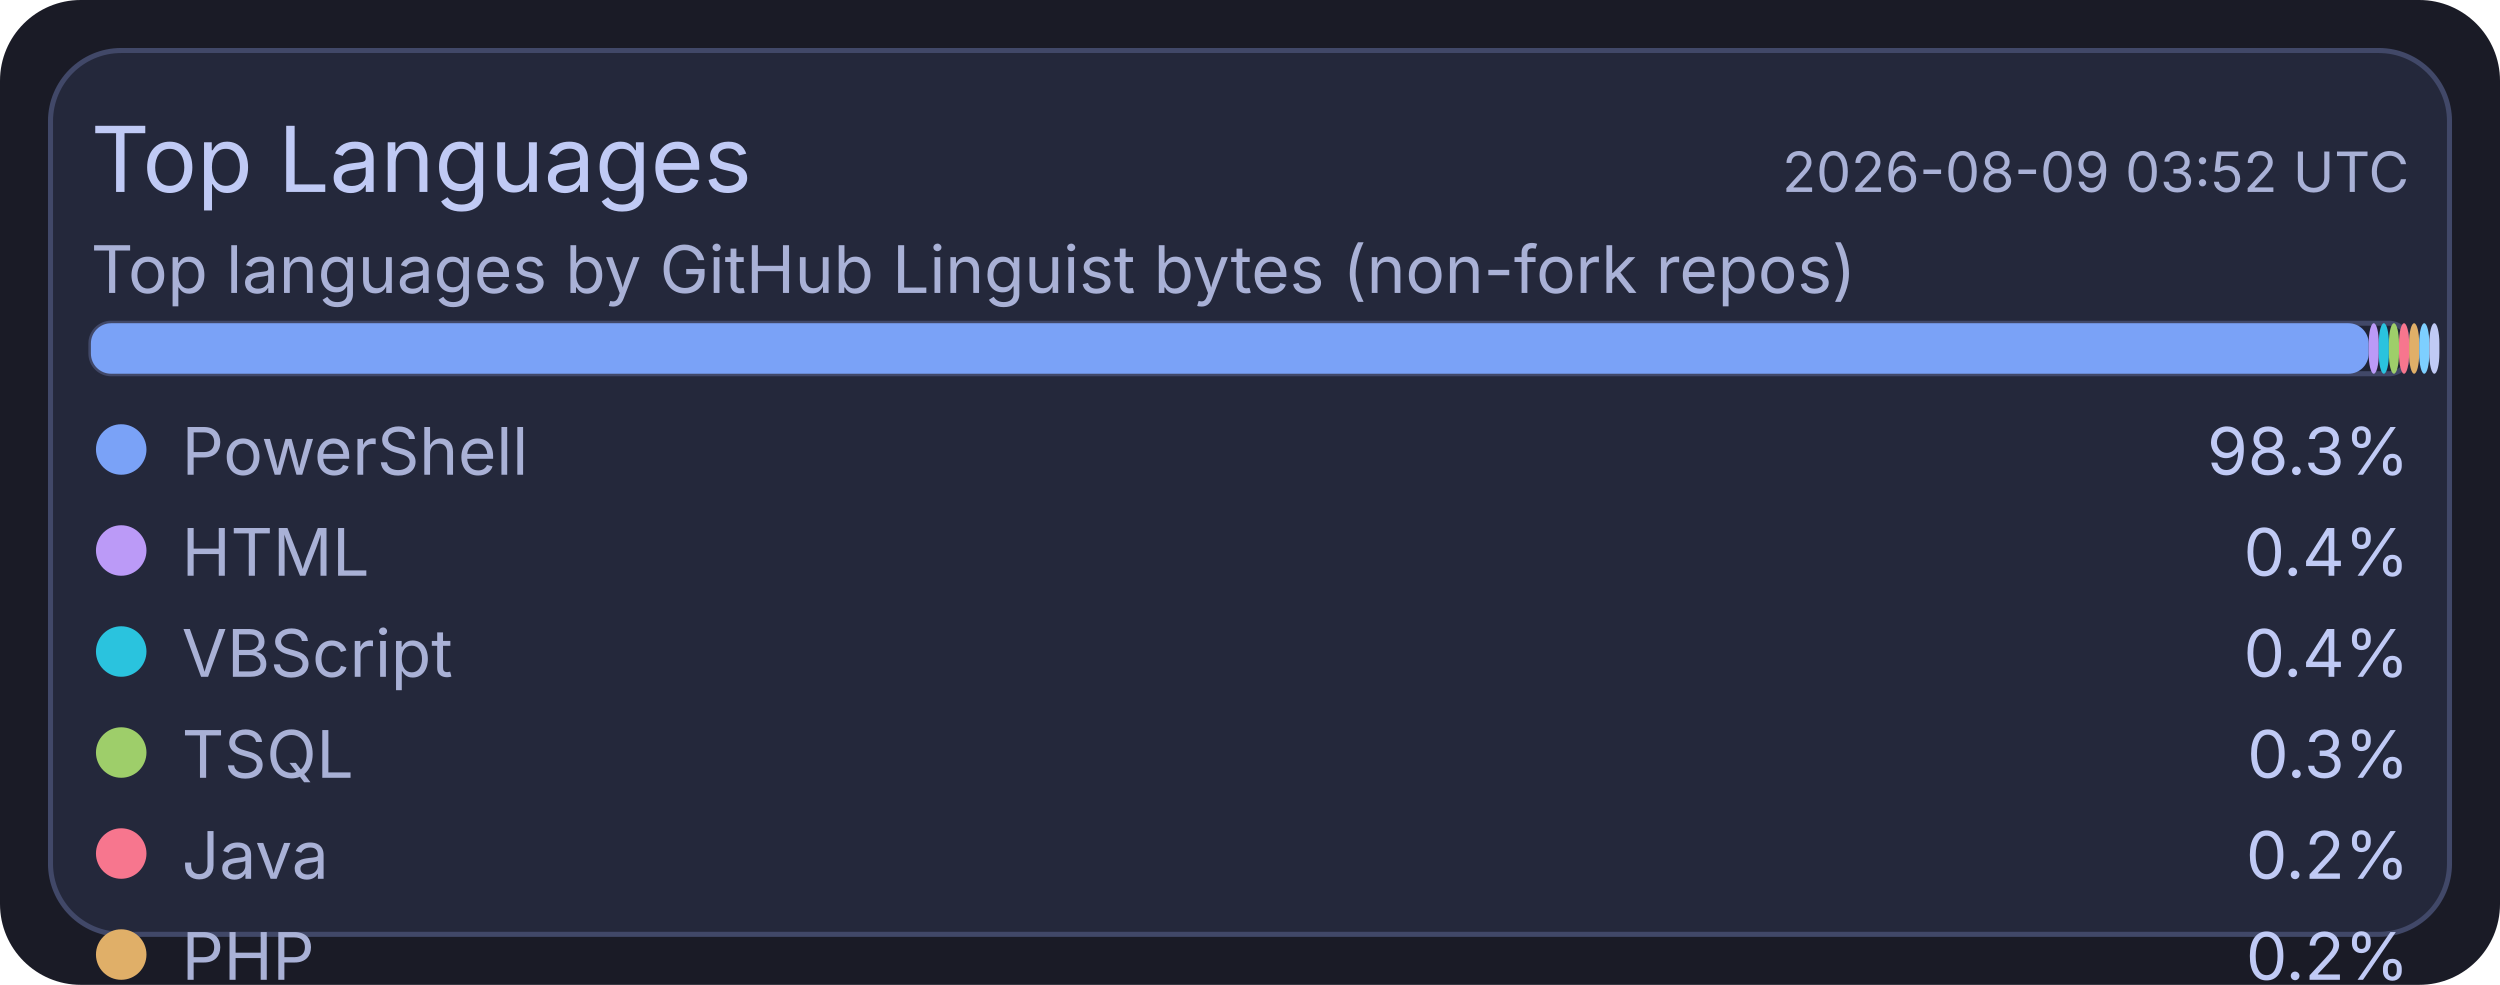
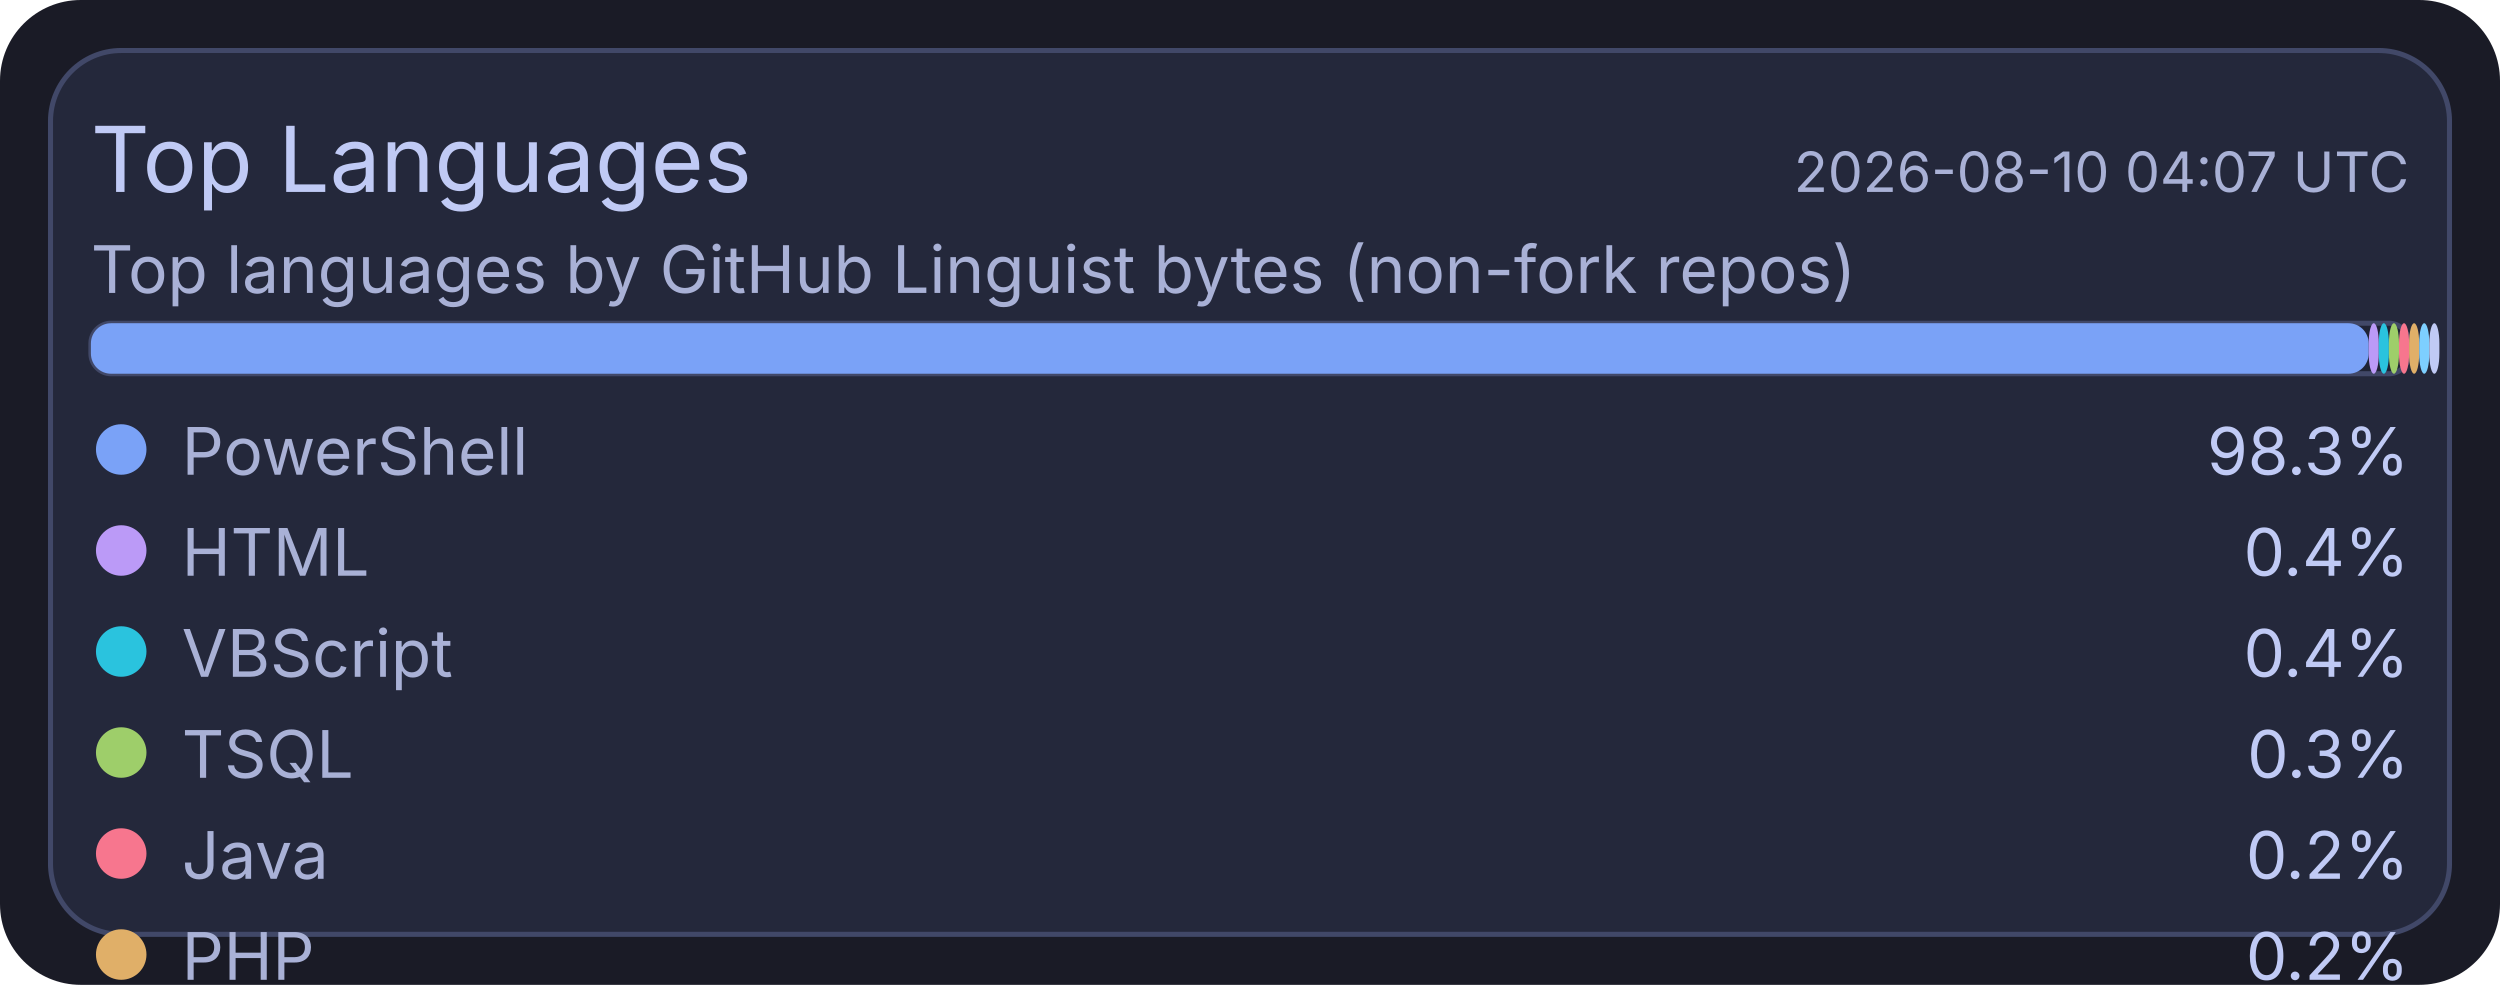
<svg xmlns="http://www.w3.org/2000/svg" width="495" height="195" viewBox="0 0 495 195">
  <rect x="0" y="0" width="495" height="195" rx="16" fill="#1a1b26" />
  <rect x="10" y="10" width="475" height="175" rx="14" fill="#24283b" stroke="#414868" stroke-width="1" />
  <text x="18" y="38" fill="#c0caf5" font-size="18" font-family="ui-sans-serif, system-ui, -apple-system, Segoe UI">Top Languages</text>
-   <text x="477" y="38" text-anchor="end" fill="#a9b1d6" font-size="11" font-family="ui-sans-serif, system-ui, -apple-system, Segoe UI">2026-08-09 03:52 UTC</text>
+   <text x="477" y="38" text-anchor="end" fill="#a9b1d6" font-size="11" font-family="ui-sans-serif, system-ui, -apple-system, Segoe UI">2026-08-10 04:07 UTC</text>
  <text x="18" y="58" fill="#a9b1d6" font-size="13" font-family="ui-sans-serif, system-ui, -apple-system, Segoe UI">Top languages by GitHub Linguist bytes (non-fork repos)</text>
  <rect x="18" y="64" width="459" height="10" rx="4" fill="#1f2335" stroke="#414868" stroke-width="1" />
  <rect x="18" y="64" width="451" height="10" rx="4" fill="#7aa2f7" />
  <rect x="469" y="64" width="2" height="10" rx="4" fill="#bb9af7" />
  <rect x="471" y="64" width="2" height="10" rx="4" fill="#2ac3de" />
  <rect x="473" y="64" width="2" height="10" rx="4" fill="#9ece6a" />
  <rect x="475" y="64" width="2" height="10" rx="4" fill="#f7768e" />
  <rect x="477" y="64" width="2" height="10" rx="4" fill="#e0af68" />
  <rect x="479" y="64" width="2" height="10" rx="4" fill="#7dcfff" />
  <rect x="481" y="64" width="2" height="10" rx="4" fill="#c0caf5" />
  <circle cx="24" cy="89" r="5" fill="#7aa2f7" />
  <text x="36" y="94" fill="#a9b1d6" font-size="13" font-family="ui-sans-serif, system-ui, -apple-system, Segoe UI">PowerShell</text>
  <text x="477" y="94" text-anchor="end" fill="#c0caf5" font-size="13" font-family="ui-sans-serif, system-ui, -apple-system, Segoe UI">98.3%</text>
  <circle cx="24" cy="109" r="5" fill="#bb9af7" />
  <text x="36" y="114" fill="#a9b1d6" font-size="13" font-family="ui-sans-serif, system-ui, -apple-system, Segoe UI">HTML</text>
  <text x="477" y="114" text-anchor="end" fill="#c0caf5" font-size="13" font-family="ui-sans-serif, system-ui, -apple-system, Segoe UI">0.4%</text>
  <circle cx="24" cy="129" r="5" fill="#2ac3de" />
  <text x="36" y="134" fill="#a9b1d6" font-size="13" font-family="ui-sans-serif, system-ui, -apple-system, Segoe UI">VBScript</text>
  <text x="477" y="134" text-anchor="end" fill="#c0caf5" font-size="13" font-family="ui-sans-serif, system-ui, -apple-system, Segoe UI">0.4%</text>
  <circle cx="24" cy="149" r="5" fill="#9ece6a" />
  <text x="36" y="154" fill="#a9b1d6" font-size="13" font-family="ui-sans-serif, system-ui, -apple-system, Segoe UI">TSQL</text>
  <text x="477" y="154" text-anchor="end" fill="#c0caf5" font-size="13" font-family="ui-sans-serif, system-ui, -apple-system, Segoe UI">0.3%</text>
  <circle cx="24" cy="169" r="5" fill="#f7768e" />
  <text x="36" y="174" fill="#a9b1d6" font-size="13" font-family="ui-sans-serif, system-ui, -apple-system, Segoe UI">Java</text>
  <text x="477" y="174" text-anchor="end" fill="#c0caf5" font-size="13" font-family="ui-sans-serif, system-ui, -apple-system, Segoe UI">0.2%</text>
  <circle cx="24" cy="189" r="5" fill="#e0af68" />
  <text x="36" y="194" fill="#a9b1d6" font-size="13" font-family="ui-sans-serif, system-ui, -apple-system, Segoe UI">PHP</text>
  <text x="477" y="194" text-anchor="end" fill="#c0caf5" font-size="13" font-family="ui-sans-serif, system-ui, -apple-system, Segoe UI">0.2%</text>
  <circle cx="24" cy="209" r="5" fill="#7dcfff" />
  <text x="36" y="214" fill="#a9b1d6" font-size="13" font-family="ui-sans-serif, system-ui, -apple-system, Segoe UI">C#</text>
  <text x="477" y="214" text-anchor="end" fill="#c0caf5" font-size="13" font-family="ui-sans-serif, system-ui, -apple-system, Segoe UI">0.2%</text>
  <circle cx="24" cy="229" r="5" fill="#c0caf5" />
  <text x="36" y="234" fill="#a9b1d6" font-size="13" font-family="ui-sans-serif, system-ui, -apple-system, Segoe UI">Python</text>
  <text x="477" y="234" text-anchor="end" fill="#c0caf5" font-size="13" font-family="ui-sans-serif, system-ui, -apple-system, Segoe UI">0.1%</text>
</svg>
